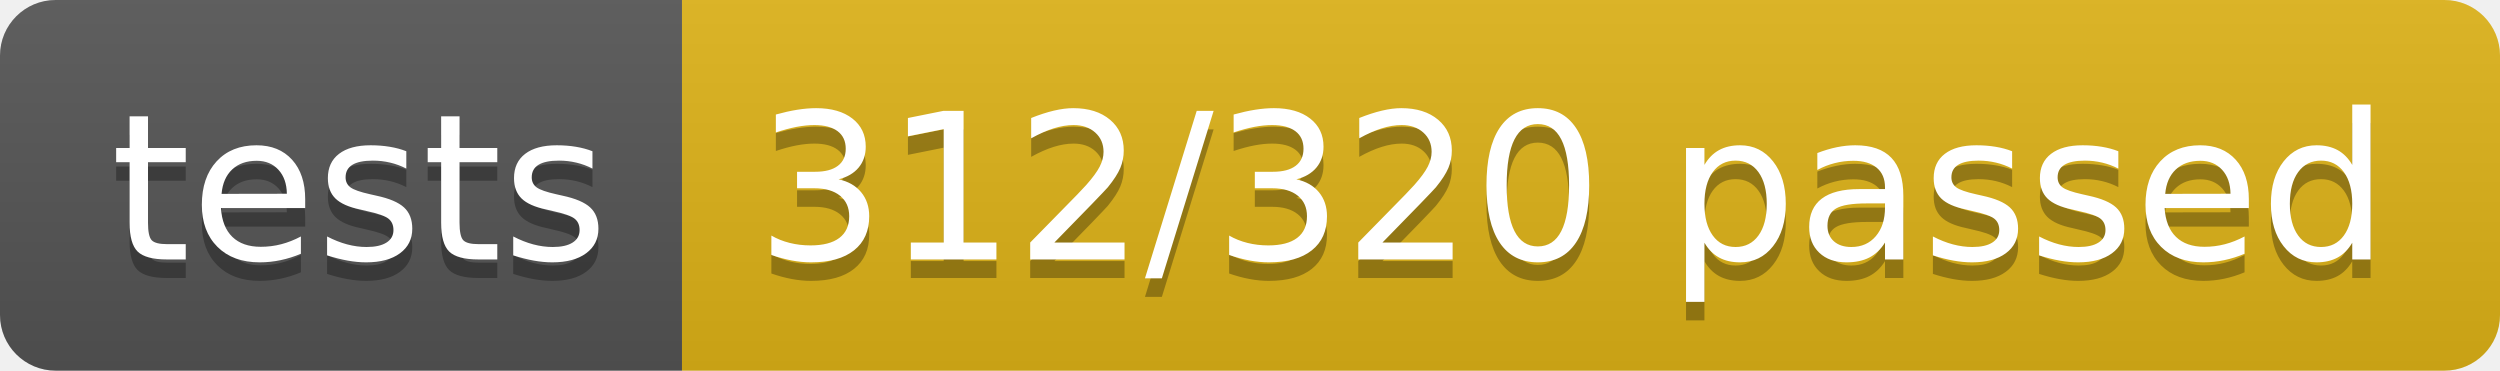
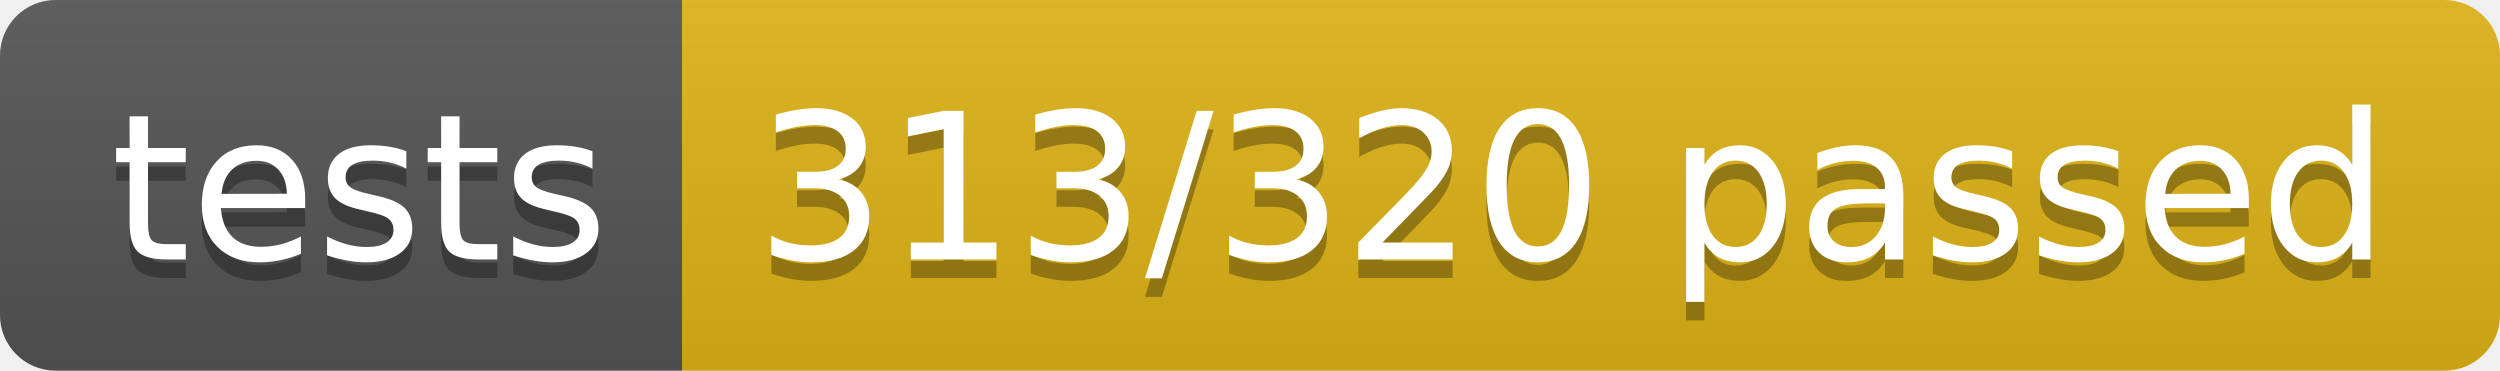
<svg xmlns="http://www.w3.org/2000/svg" width="134.9" height="20">
  <linearGradient id="smooth" x2="0" y2="100%">
    <stop offset="0" stop-color="#bbb" stop-opacity=".1" />
    <stop offset="1" stop-opacity=".1" />
  </linearGradient>
  <clipPath id="round">
    <rect width="134.9" height="20" rx="3" fill="#fff" />
  </clipPath>
  <g clip-path="url(#round)">
    <rect width="36.8" height="20" fill="#555" />
    <rect x="36.8" width="98.1" height="20" fill="#dfb317" />
    <rect width="134.9" height="20" fill="url(#smooth)" />
  </g>
  <g fill="#fff" text-anchor="middle" font-family="DejaVu Sans,Verdana,Geneva,sans-serif" font-size="110">
    <text x="194.0" y="150" fill="#010101" fill-opacity=".3" transform="scale(0.1)" textLength="268.0" lengthAdjust="spacing">tests</text>
    <text x="194.0" y="140" transform="scale(0.1)" textLength="268.0" lengthAdjust="spacing">tests</text>
-     <text x="848.5" y="150" fill="#010101" fill-opacity=".3" transform="scale(0.1)" textLength="881.0" lengthAdjust="spacing">312/320 passed</text>
-     <text x="848.5" y="140" transform="scale(0.1)" textLength="881.0" lengthAdjust="spacing">312/320 passed</text>
+     <text x="848.5" y="150" fill="#010101" fill-opacity=".3" transform="scale(0.1)" textLength="881.0" lengthAdjust="spacing">313/320 passed</text>
+     <text x="848.5" y="140" transform="scale(0.1)" textLength="881.0" lengthAdjust="spacing">313/320 passed</text>
  </g>
</svg>
